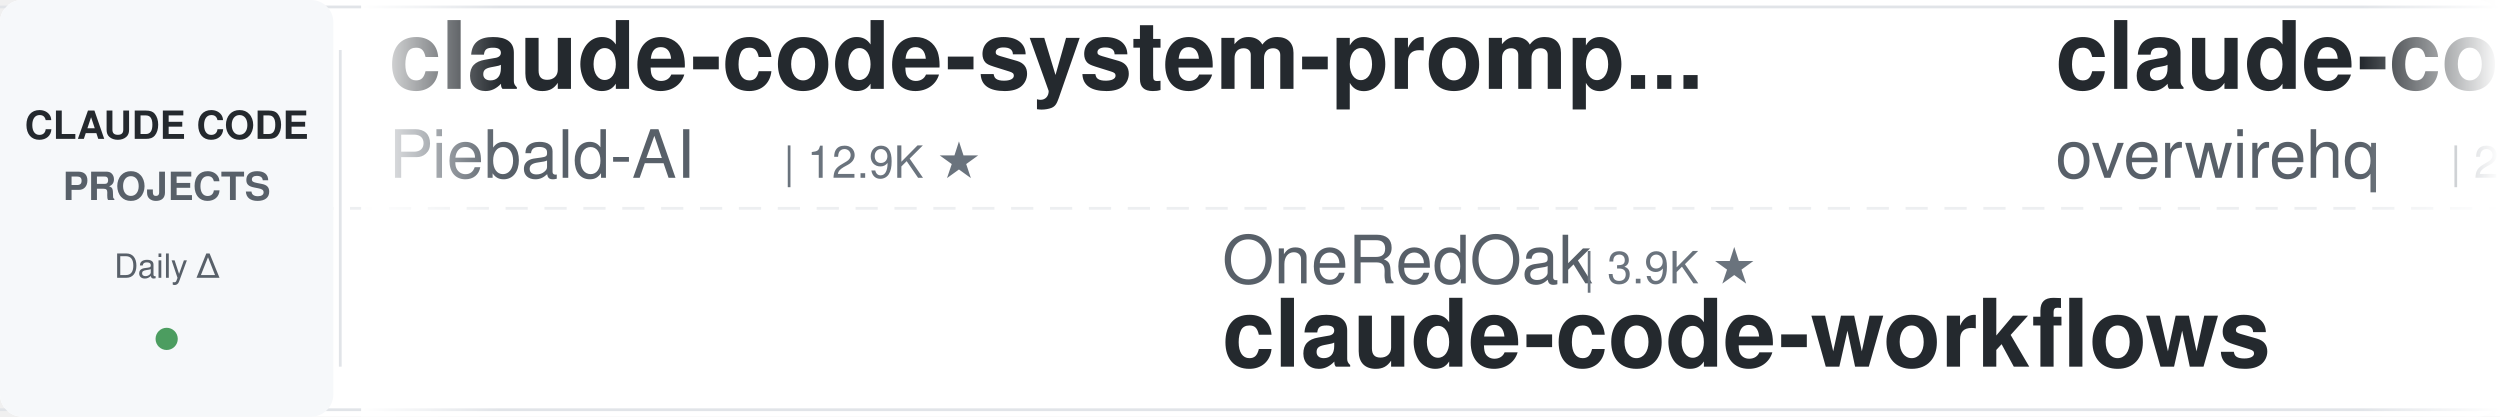
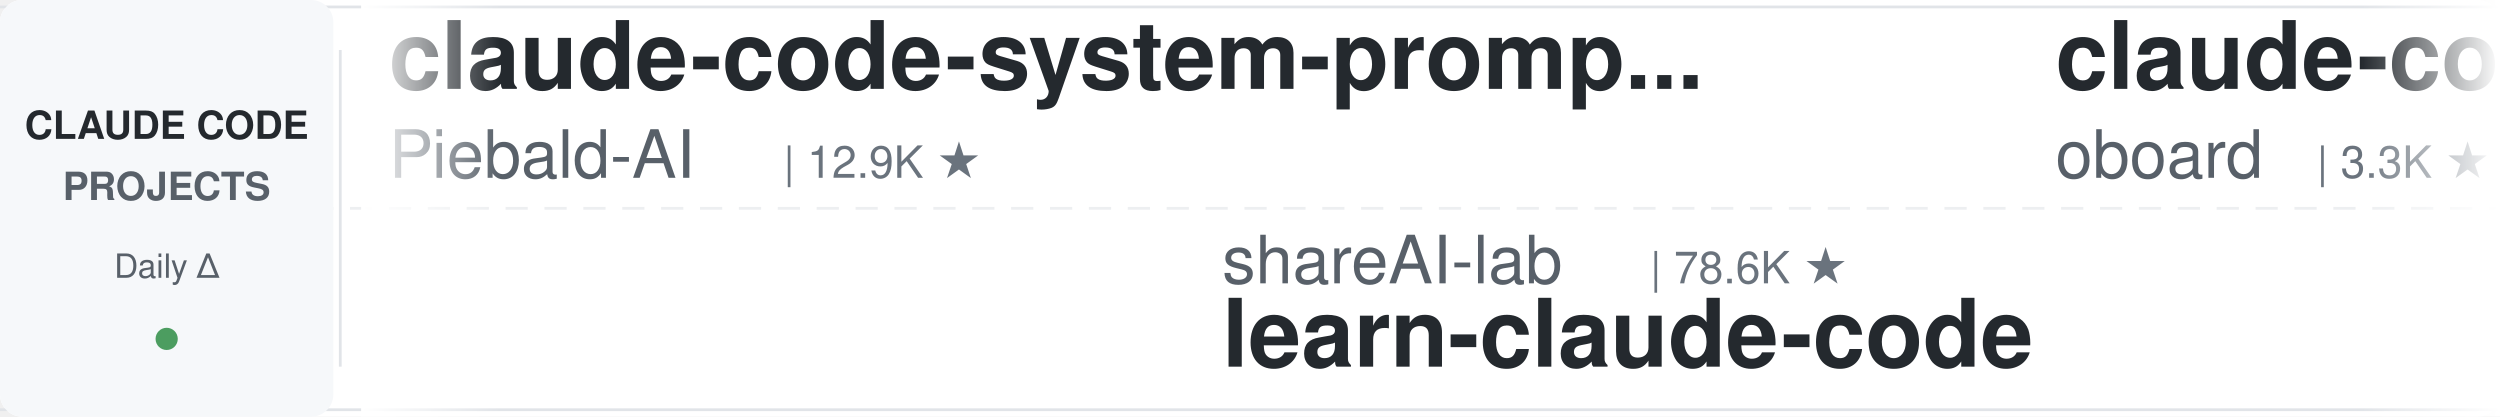
<svg xmlns="http://www.w3.org/2000/svg" width="900" height="150">
  <defs>
    <linearGradient id="leftFade" x1="0%" y1="0%" x2="100%" y2="0%">
      <stop offset="0%" style="stop-color:#ffffff;stop-opacity:1" />
      <stop offset="100%" style="stop-color:#ffffff;stop-opacity:0" />
    </linearGradient>
    <linearGradient id="rightFade" x1="0%" y1="0%" x2="100%" y2="0%">
      <stop offset="0%" style="stop-color:#ffffff;stop-opacity:0" />
      <stop offset="100%" style="stop-color:#ffffff;stop-opacity:1" />
    </linearGradient>
  </defs>
  <rect width="900" height="150" fill="#ffffff" rx="8" />
  <rect x="0" y="2" width="900" height="1" fill="#e1e4e8" />
  <rect x="0" y="147" width="900" height="1" fill="#e1e4e8" />
  <line x1="0" y1="75" x2="900" y2="75" stroke="#e1e4e8" stroke-width="1" stroke-dasharray="8 6" opacity="0.6" />
  <rect x="0" y="0" width="120" height="150" fill="#f6f8fa" rx="8" />
  <text x="60" y="50" font-family="-apple-system, BlinkMacSystemFont, 'Segoe UI', Helvetica, Arial, sans-serif" font-size="14" font-weight="600" fill="#24292e" text-anchor="middle">CLAUDE CODE</text>
  <text x="60" y="72" font-family="-apple-system, BlinkMacSystemFont, 'Segoe UI', Helvetica, Arial, sans-serif" font-size="14" font-weight="600" fill="#586069" text-anchor="middle">PROJECTS</text>
  <text x="60" y="100" font-family="-apple-system, BlinkMacSystemFont, 'Segoe UI', Helvetica, Arial, sans-serif" font-size="12" font-weight="500" fill="#586069" text-anchor="middle">Daily Δ</text>
  <circle cx="60" cy="122" r="4" fill="#22863a" opacity="0.8" />
  <rect x="122" y="18" width="1" height="114" fill="#e1e4e8" />
  <clipPath id="tickerClip">
    <rect x="130" y="0" width="770" height="150" />
  </clipPath>
  <g clip-path="url(#tickerClip)">
    <g id="tickerItems">
      <animateTransform attributeName="transform" attributeType="XML" type="translate" from="0 0" to="-3000 0" dur="54s" repeatCount="indefinite" />
      <g transform="translate(0, 0)">
        <text x="140" y="32" font-family="-apple-system, BlinkMacSystemFont, 'Segoe UI', Helvetica, Arial, sans-serif" font-size="34" font-weight="600" fill="#24292e">claude-code-system-promp...</text>
        <text x="140" y="64" font-family="-apple-system, BlinkMacSystemFont, 'Segoe UI', Helvetica, Arial, sans-serif" font-size="24" font-weight="400" fill="#586069">Piebald-AI</text>
        <text x="282" y="64" font-family="-apple-system, BlinkMacSystemFont, 'Segoe UI', Helvetica, Arial, sans-serif" font-size="16" font-weight="500" fill="#6a737d">| 12.9K ★</text>
      </g>
      <g transform="translate(300, 0)">
-         <text x="140" y="102" font-family="-apple-system, BlinkMacSystemFont, 'Segoe UI', Helvetica, Arial, sans-serif" font-size="24" font-weight="400" fill="#586069">OneRedOak</text>
-         <text x="270" y="102" font-family="-apple-system, BlinkMacSystemFont, 'Segoe UI', Helvetica, Arial, sans-serif" font-size="16" font-weight="500" fill="#6a737d">| 3.9K ★</text>
-         <text x="140" y="132" font-family="-apple-system, BlinkMacSystemFont, 'Segoe UI', Helvetica, Arial, sans-serif" font-size="34" font-weight="600" fill="#24292e">claude-code-workflows</text>
+         <text x="140" y="102" font-family="-apple-system, BlinkMacSystemFont, 'Segoe UI', Helvetica, Arial, sans-serif" font-size="24" font-weight="400" fill="#586069">shareAI-lab</text>
+         <text x="294" y="102" font-family="-apple-system, BlinkMacSystemFont, 'Segoe UI', Helvetica, Arial, sans-serif" font-size="16" font-weight="500" fill="#6a737d">| 78.6K ★</text>
+         <text x="140" y="132" font-family="-apple-system, BlinkMacSystemFont, 'Segoe UI', Helvetica, Arial, sans-serif" font-size="34" font-weight="600" fill="#24292e">learn-claude-code</text>
      </g>
      <g transform="translate(600, 0)">
-         <text x="140" y="32" font-family="-apple-system, BlinkMacSystemFont, 'Segoe UI', Helvetica, Arial, sans-serif" font-size="34" font-weight="600" fill="#24292e">claude-code-telegram</text>
-         <text x="140" y="64" font-family="-apple-system, BlinkMacSystemFont, 'Segoe UI', Helvetica, Arial, sans-serif" font-size="24" font-weight="400" fill="#586069">overwirehq</text>
-         <text x="282" y="64" font-family="-apple-system, BlinkMacSystemFont, 'Segoe UI', Helvetica, Arial, sans-serif" font-size="16" font-weight="500" fill="#6a737d">| 2.8K ★</text>
+         <text x="140" y="32" font-family="-apple-system, BlinkMacSystemFont, 'Segoe UI', Helvetica, Arial, sans-serif" font-size="34" font-weight="600" fill="#24292e">claude-code-rev</text>
+         <text x="140" y="64" font-family="-apple-system, BlinkMacSystemFont, 'Segoe UI', Helvetica, Arial, sans-serif" font-size="24" font-weight="400" fill="#586069">oboard</text>
+         <text x="234" y="64" font-family="-apple-system, BlinkMacSystemFont, 'Segoe UI', Helvetica, Arial, sans-serif" font-size="16" font-weight="500" fill="#6a737d">| 3.3K ★</text>
      </g>
      <g transform="translate(900, 0)">
-         <text x="140" y="102" font-family="-apple-system, BlinkMacSystemFont, 'Segoe UI', Helvetica, Arial, sans-serif" font-size="24" font-weight="400" fill="#586069">SeemSeam</text>
-         <text x="258" y="102" font-family="-apple-system, BlinkMacSystemFont, 'Segoe UI', Helvetica, Arial, sans-serif" font-size="16" font-weight="500" fill="#6a737d">| 3.6K ★</text>
-         <text x="140" y="132" font-family="-apple-system, BlinkMacSystemFont, 'Segoe UI', Helvetica, Arial, sans-serif" font-size="34" font-weight="600" fill="#24292e">claude_codex_bridge</text>
+         <text x="140" y="102" font-family="-apple-system, BlinkMacSystemFont, 'Segoe UI', Helvetica, Arial, sans-serif" font-size="24" font-weight="400" fill="#586069">Donchitos</text>
+         <text x="270" y="102" font-family="-apple-system, BlinkMacSystemFont, 'Segoe UI', Helvetica, Arial, sans-serif" font-size="16" font-weight="500" fill="#6a737d">| 26.6K ★</text>
+         <text x="140" y="132" font-family="-apple-system, BlinkMacSystemFont, 'Segoe UI', Helvetica, Arial, sans-serif" font-size="34" font-weight="600" fill="#24292e">Claude-Code-Game-Studios</text>
      </g>
      <g transform="translate(1200, 0)">
-         <text x="140" y="32" font-family="-apple-system, BlinkMacSystemFont, 'Segoe UI', Helvetica, Arial, sans-serif" font-size="34" font-weight="600" fill="#24292e">free-claude-code</text>
-         <text x="140" y="64" font-family="-apple-system, BlinkMacSystemFont, 'Segoe UI', Helvetica, Arial, sans-serif" font-size="24" font-weight="400" fill="#586069">Alishahryar1</text>
-         <text x="306" y="64" font-family="-apple-system, BlinkMacSystemFont, 'Segoe UI', Helvetica, Arial, sans-serif" font-size="16" font-weight="500" fill="#6a737d">| 60.6K ★</text>
+         <text x="140" y="32" font-family="-apple-system, BlinkMacSystemFont, 'Segoe UI', Helvetica, Arial, sans-serif" font-size="34" font-weight="600" fill="#24292e">claude-code-from-scratch</text>
+         <text x="140" y="64" font-family="-apple-system, BlinkMacSystemFont, 'Segoe UI', Helvetica, Arial, sans-serif" font-size="24" font-weight="400" fill="#586069">Windy3f3f3f3f</text>
+         <text x="318" y="64" font-family="-apple-system, BlinkMacSystemFont, 'Segoe UI', Helvetica, Arial, sans-serif" font-size="16" font-weight="500" fill="#6a737d">| 2.8K ★</text>
      </g>
      <g transform="translate(1500, 0)">
-         <text x="140" y="102" font-family="-apple-system, BlinkMacSystemFont, 'Segoe UI', Helvetica, Arial, sans-serif" font-size="24" font-weight="400" fill="#586069">jqueryscript</text>
-         <text x="306" y="102" font-family="-apple-system, BlinkMacSystemFont, 'Segoe UI', Helvetica, Arial, sans-serif" font-size="16" font-weight="500" fill="#6a737d">| 531 ★</text>
-         <text x="140" y="132" font-family="-apple-system, BlinkMacSystemFont, 'Segoe UI', Helvetica, Arial, sans-serif" font-size="34" font-weight="600" fill="#24292e">awesome-claude-code</text>
+         <text x="140" y="102" font-family="-apple-system, BlinkMacSystemFont, 'Segoe UI', Helvetica, Arial, sans-serif" font-size="24" font-weight="400" fill="#586069">anthropics</text>
+         <text x="282" y="102" font-family="-apple-system, BlinkMacSystemFont, 'Segoe UI', Helvetica, Arial, sans-serif" font-size="16" font-weight="500" fill="#6a737d">| 9.5K ★</text>
+         <text x="140" y="132" font-family="-apple-system, BlinkMacSystemFont, 'Segoe UI', Helvetica, Arial, sans-serif" font-size="34" font-weight="600" fill="#24292e">claude-code-action</text>
      </g>
      <g transform="translate(1800, 0)">
-         <text x="140" y="32" font-family="-apple-system, BlinkMacSystemFont, 'Segoe UI', Helvetica, Arial, sans-serif" font-size="34" font-weight="600" fill="#24292e">arcads-claude-code</text>
-         <text x="140" y="64" font-family="-apple-system, BlinkMacSystemFont, 'Segoe UI', Helvetica, Arial, sans-serif" font-size="24" font-weight="400" fill="#586069">krusemediallc</text>
-         <text x="318" y="64" font-family="-apple-system, BlinkMacSystemFont, 'Segoe UI', Helvetica, Arial, sans-serif" font-size="16" font-weight="500" fill="#6a737d">| 1.6K ★</text>
+         <text x="140" y="32" font-family="-apple-system, BlinkMacSystemFont, 'Segoe UI', Helvetica, Arial, sans-serif" font-size="34" font-weight="600" fill="#24292e">pi-vs-claude-code</text>
+         <text x="140" y="64" font-family="-apple-system, BlinkMacSystemFont, 'Segoe UI', Helvetica, Arial, sans-serif" font-size="24" font-weight="400" fill="#586069">disler</text>
+         <text x="234" y="64" font-family="-apple-system, BlinkMacSystemFont, 'Segoe UI', Helvetica, Arial, sans-serif" font-size="16" font-weight="500" fill="#6a737d">| 1.7K ★</text>
      </g>
      <g transform="translate(2100, 0)">
-         <text x="140" y="102" font-family="-apple-system, BlinkMacSystemFont, 'Segoe UI', Helvetica, Arial, sans-serif" font-size="24" font-weight="400" fill="#586069">anthropics</text>
-         <text x="282" y="102" font-family="-apple-system, BlinkMacSystemFont, 'Segoe UI', Helvetica, Arial, sans-serif" font-size="16" font-weight="500" fill="#6a737d">| 6.4K ★</text>
-         <text x="140" y="132" font-family="-apple-system, BlinkMacSystemFont, 'Segoe UI', Helvetica, Arial, sans-serif" font-size="34" font-weight="600" fill="#24292e">claude-code-security-rev...</text>
+         <text x="140" y="102" font-family="-apple-system, BlinkMacSystemFont, 'Segoe UI', Helvetica, Arial, sans-serif" font-size="24" font-weight="400" fill="#586069">LING71671</text>
+         <text x="270" y="102" font-family="-apple-system, BlinkMacSystemFont, 'Segoe UI', Helvetica, Arial, sans-serif" font-size="16" font-weight="500" fill="#6a737d">| 965 ★</text>
+         <text x="140" y="132" font-family="-apple-system, BlinkMacSystemFont, 'Segoe UI', Helvetica, Arial, sans-serif" font-size="34" font-weight="600" fill="#24292e">Open-ClaudeCode</text>
      </g>
      <g transform="translate(2400, 0)">
        <text x="140" y="32" font-family="-apple-system, BlinkMacSystemFont, 'Segoe UI', Helvetica, Arial, sans-serif" font-size="34" font-weight="600" fill="#24292e">claude-code-skills</text>
        <text x="140" y="64" font-family="-apple-system, BlinkMacSystemFont, 'Segoe UI', Helvetica, Arial, sans-serif" font-size="24" font-weight="400" fill="#586069">daymade</text>
        <text x="246" y="64" font-family="-apple-system, BlinkMacSystemFont, 'Segoe UI', Helvetica, Arial, sans-serif" font-size="16" font-weight="500" fill="#6a737d">| 1.5K ★</text>
      </g>
      <g transform="translate(2700, 0)">
-         <text x="140" y="102" font-family="-apple-system, BlinkMacSystemFont, 'Segoe UI', Helvetica, Arial, sans-serif" font-size="24" font-weight="400" fill="#586069">simonw</text>
-         <text x="234" y="102" font-family="-apple-system, BlinkMacSystemFont, 'Segoe UI', Helvetica, Arial, sans-serif" font-size="16" font-weight="500" fill="#6a737d">| 1.7K ★</text>
-         <text x="140" y="132" font-family="-apple-system, BlinkMacSystemFont, 'Segoe UI', Helvetica, Arial, sans-serif" font-size="34" font-weight="600" fill="#24292e">claude-code-transcripts</text>
+         <text x="140" y="102" font-family="-apple-system, BlinkMacSystemFont, 'Segoe UI', Helvetica, Arial, sans-serif" font-size="24" font-weight="400" fill="#586069">ChrisWiles</text>
+         <text x="282" y="102" font-family="-apple-system, BlinkMacSystemFont, 'Segoe UI', Helvetica, Arial, sans-serif" font-size="16" font-weight="500" fill="#6a737d">| 6.1K ★</text>
+         <text x="140" y="132" font-family="-apple-system, BlinkMacSystemFont, 'Segoe UI', Helvetica, Arial, sans-serif" font-size="34" font-weight="600" fill="#24292e">claude-code-showcase</text>
      </g>
      <g transform="translate(3000, 0)">
        <text x="140" y="32" font-family="-apple-system, BlinkMacSystemFont, 'Segoe UI', Helvetica, Arial, sans-serif" font-size="34" font-weight="600" fill="#24292e">claude-code-system-promp...</text>
        <text x="140" y="64" font-family="-apple-system, BlinkMacSystemFont, 'Segoe UI', Helvetica, Arial, sans-serif" font-size="24" font-weight="400" fill="#586069">Piebald-AI</text>
        <text x="282" y="64" font-family="-apple-system, BlinkMacSystemFont, 'Segoe UI', Helvetica, Arial, sans-serif" font-size="16" font-weight="500" fill="#6a737d">| 12.9K ★</text>
      </g>
      <g transform="translate(3300, 0)">
-         <text x="140" y="102" font-family="-apple-system, BlinkMacSystemFont, 'Segoe UI', Helvetica, Arial, sans-serif" font-size="24" font-weight="400" fill="#586069">OneRedOak</text>
-         <text x="270" y="102" font-family="-apple-system, BlinkMacSystemFont, 'Segoe UI', Helvetica, Arial, sans-serif" font-size="16" font-weight="500" fill="#6a737d">| 3.9K ★</text>
-         <text x="140" y="132" font-family="-apple-system, BlinkMacSystemFont, 'Segoe UI', Helvetica, Arial, sans-serif" font-size="34" font-weight="600" fill="#24292e">claude-code-workflows</text>
+         <text x="140" y="102" font-family="-apple-system, BlinkMacSystemFont, 'Segoe UI', Helvetica, Arial, sans-serif" font-size="24" font-weight="400" fill="#586069">shareAI-lab</text>
+         <text x="294" y="102" font-family="-apple-system, BlinkMacSystemFont, 'Segoe UI', Helvetica, Arial, sans-serif" font-size="16" font-weight="500" fill="#6a737d">| 78.6K ★</text>
+         <text x="140" y="132" font-family="-apple-system, BlinkMacSystemFont, 'Segoe UI', Helvetica, Arial, sans-serif" font-size="34" font-weight="600" fill="#24292e">learn-claude-code</text>
      </g>
      <g transform="translate(3600, 0)">
-         <text x="140" y="32" font-family="-apple-system, BlinkMacSystemFont, 'Segoe UI', Helvetica, Arial, sans-serif" font-size="34" font-weight="600" fill="#24292e">claude-code-telegram</text>
-         <text x="140" y="64" font-family="-apple-system, BlinkMacSystemFont, 'Segoe UI', Helvetica, Arial, sans-serif" font-size="24" font-weight="400" fill="#586069">overwirehq</text>
-         <text x="282" y="64" font-family="-apple-system, BlinkMacSystemFont, 'Segoe UI', Helvetica, Arial, sans-serif" font-size="16" font-weight="500" fill="#6a737d">| 2.8K ★</text>
+         <text x="140" y="32" font-family="-apple-system, BlinkMacSystemFont, 'Segoe UI', Helvetica, Arial, sans-serif" font-size="34" font-weight="600" fill="#24292e">claude-code-rev</text>
+         <text x="140" y="64" font-family="-apple-system, BlinkMacSystemFont, 'Segoe UI', Helvetica, Arial, sans-serif" font-size="24" font-weight="400" fill="#586069">oboard</text>
+         <text x="234" y="64" font-family="-apple-system, BlinkMacSystemFont, 'Segoe UI', Helvetica, Arial, sans-serif" font-size="16" font-weight="500" fill="#6a737d">| 3.3K ★</text>
      </g>
      <g transform="translate(3900, 0)">
-         <text x="140" y="102" font-family="-apple-system, BlinkMacSystemFont, 'Segoe UI', Helvetica, Arial, sans-serif" font-size="24" font-weight="400" fill="#586069">SeemSeam</text>
-         <text x="258" y="102" font-family="-apple-system, BlinkMacSystemFont, 'Segoe UI', Helvetica, Arial, sans-serif" font-size="16" font-weight="500" fill="#6a737d">| 3.6K ★</text>
-         <text x="140" y="132" font-family="-apple-system, BlinkMacSystemFont, 'Segoe UI', Helvetica, Arial, sans-serif" font-size="34" font-weight="600" fill="#24292e">claude_codex_bridge</text>
+         <text x="140" y="102" font-family="-apple-system, BlinkMacSystemFont, 'Segoe UI', Helvetica, Arial, sans-serif" font-size="24" font-weight="400" fill="#586069">Donchitos</text>
+         <text x="270" y="102" font-family="-apple-system, BlinkMacSystemFont, 'Segoe UI', Helvetica, Arial, sans-serif" font-size="16" font-weight="500" fill="#6a737d">| 26.6K ★</text>
+         <text x="140" y="132" font-family="-apple-system, BlinkMacSystemFont, 'Segoe UI', Helvetica, Arial, sans-serif" font-size="34" font-weight="600" fill="#24292e">Claude-Code-Game-Studios</text>
      </g>
    </g>
  </g>
  <rect x="130" y="0" width="50" height="150" fill="url(#leftFade)" />
  <rect x="850" y="0" width="50" height="150" fill="url(#rightFade)" />
</svg>
